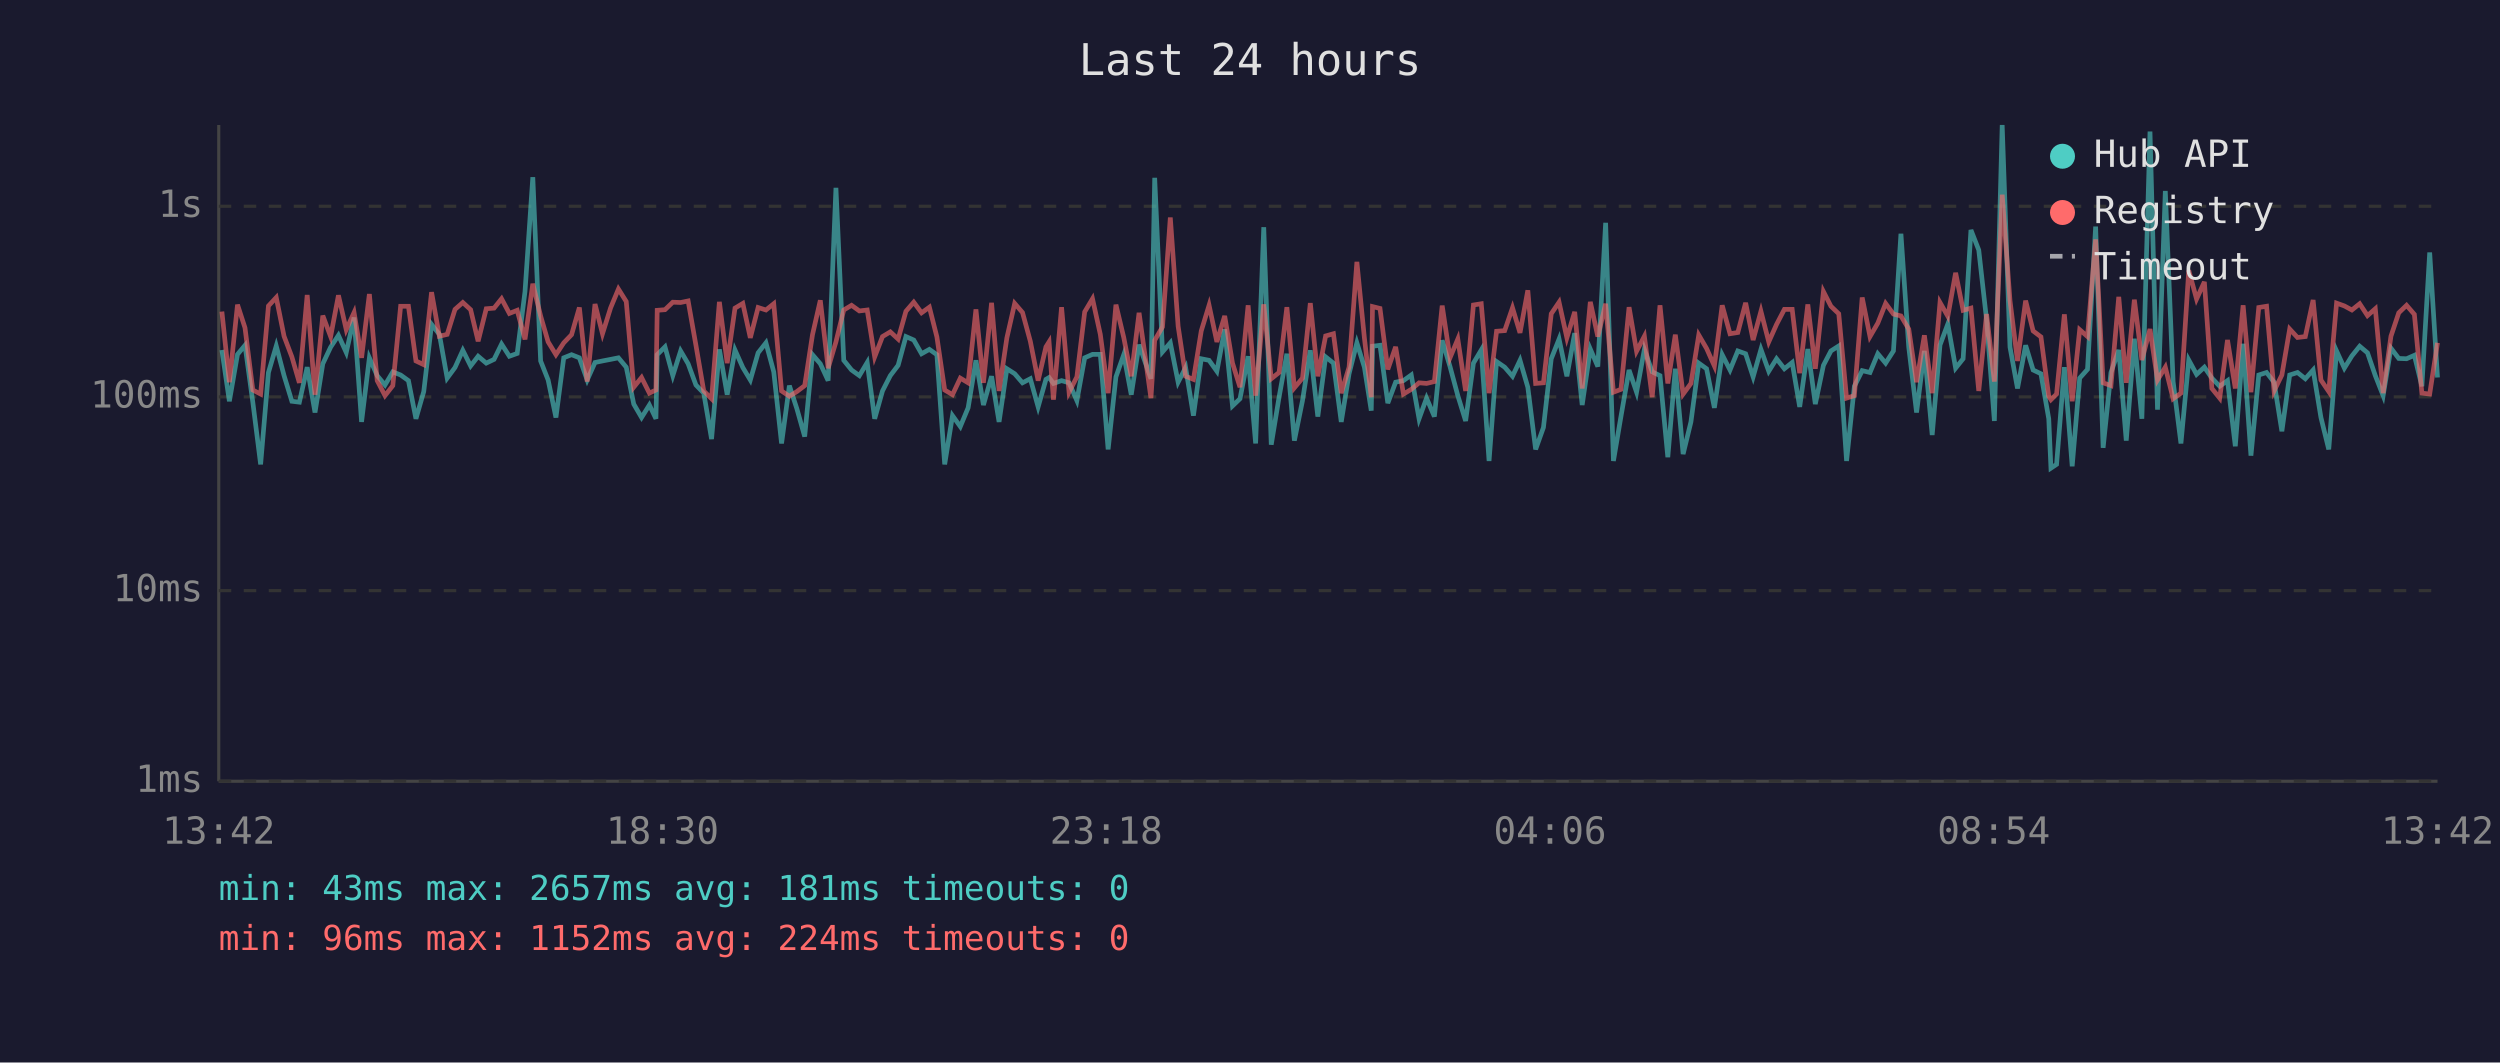
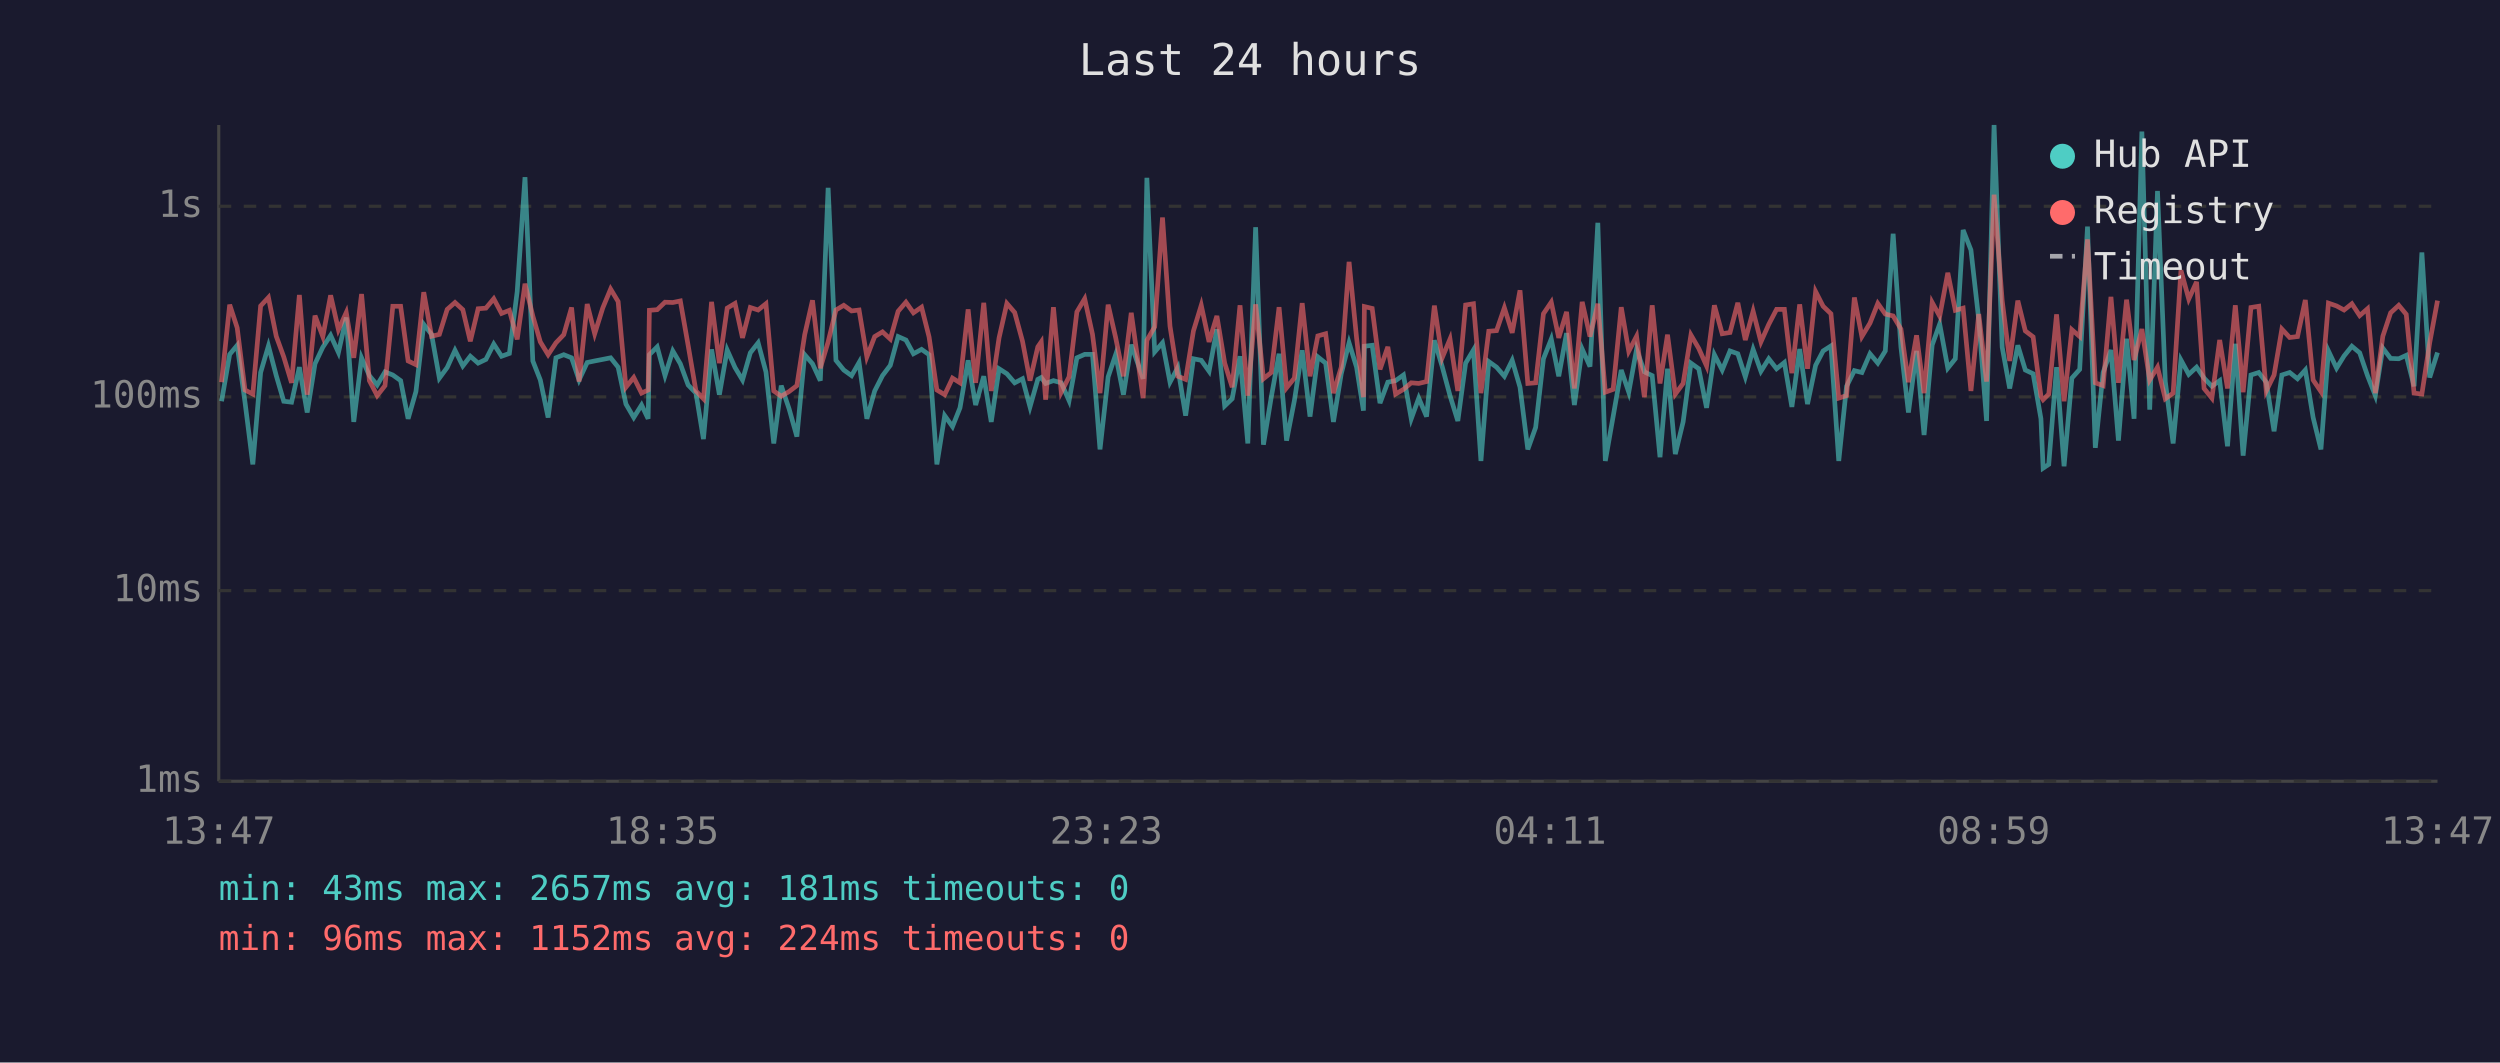
<svg xmlns="http://www.w3.org/2000/svg" viewBox="0 0 800 340" font-family="monospace" font-size="12">
  <rect width="800" height="340" fill="#1a1a2e" />
  <text x="400" y="24" fill="#e0e0e0" font-size="14" text-anchor="middle">Last 24 hours</text>
  <line x1="70" y1="40" x2="70" y2="250" stroke="#444" stroke-width="1" />
  <line x1="70" y1="250" x2="780" y2="250" stroke="#444" stroke-width="1" />
  <line x1="70" y1="250" x2="780" y2="250" stroke="#333" stroke-width="1" stroke-dasharray="4" />
  <text x="65" y="250" fill="#888" text-anchor="end" dominant-baseline="middle">1ms</text>
  <line x1="70" y1="189" x2="780" y2="189" stroke="#333" stroke-width="1" stroke-dasharray="4" />
  <text x="65" y="189" fill="#888" text-anchor="end" dominant-baseline="middle">10ms</text>
  <line x1="70" y1="127" x2="780" y2="127" stroke="#333" stroke-width="1" stroke-dasharray="4" />
  <text x="65" y="127" fill="#888" text-anchor="end" dominant-baseline="middle">100ms</text>
  <line x1="70" y1="66" x2="780" y2="66" stroke="#333" stroke-width="1" stroke-dasharray="4" />
  <text x="65" y="66" fill="#888" text-anchor="end" dominant-baseline="middle">1s</text>
-   <text x="70" y="270" fill="#888" text-anchor="middle">13:42</text>
-   <text x="212" y="270" fill="#888" text-anchor="middle">18:30</text>
-   <text x="354" y="270" fill="#888" text-anchor="middle">23:18</text>
-   <text x="496" y="270" fill="#888" text-anchor="middle">04:06</text>
-   <text x="638" y="270" fill="#888" text-anchor="middle">08:54</text>
-   <text x="780" y="270" fill="#888" text-anchor="middle">13:42</text>
-   <polyline points="71.0,112.0 73.4,128.4 76.0,113.4 78.4,110.5 80.9,128.7 83.4,148.6 85.9,119.2 88.4,110.7 90.9,120.2 93.4,128.4 95.8,128.7 98.3,117.5 100.8,132.0 103.3,116.4 105.8,111.1 108.3,107.3 110.8,112.8 113.3,101.6 115.7,135.0 118.2,114.5 120.7,120.2 123.2,123.2 125.7,119.0 128.2,120.0 130.7,121.8 133.1,134.0 135.6,125.3 138.1,103.8 140.6,107.0 143.1,121.0 145.6,117.6 148.1,112.1 150.6,117.1 153.0,114.0 155.6,116.2 158.1,115.0 160.5,110.1 163.0,114.0 165.5,113.1 168.0,93.3 170.5,56.7 173.0,115.5 175.4,121.6 177.9,133.6 180.4,114.5 182.9,113.5 185.4,114.5 187.9,121.6 190.4,116.0 192.8,115.5 195.4,115.0 197.9,114.5 200.4,117.5 202.8,129.3 205.3,133.6 207.8,129.6 209.9,134.0 210.3,113.5 212.8,111.0 215.3,120.2 217.8,112.3 220.2,116.4 222.7,123.2 225.2,125.8 227.7,140.5 230.2,111.8 232.7,126.3 235.2,112.0 237.7,117.6 240.1,121.6 242.6,112.9 245.1,109.7 247.6,119.0 250.1,141.9 252.6,123.4 255.0,130.8 257.5,139.7 260.0,113.5 262.5,116.4 265.0,121.8 267.5,60.1 270.0,115.3 272.5,118.4 275.0,120.2 277.5,116.0 279.9,134.0 282.4,125.1 284.9,120.2 287.4,116.9 289.9,107.7 292.4,108.8 294.9,113.2 297.4,111.8 299.8,113.5 302.3,148.6 304.8,133.0 307.3,136.5 309.8,130.5 312.3,115.3 314.7,129.6 317.3,120.4 319.7,135.0 322.2,118.0 324.7,119.6 327.2,122.5 329.7,121.2 332.2,130.2 334.7,121.4 335.7,120.8 337.1,122.7 339.7,121.8 342.1,122.5 344.6,128.2 347.1,114.5 349.6,113.4 352.1,113.4 354.6,143.8 357.1,120.6 359.6,113.5 362.0,126.3 364.5,110.3 368.3,121.2 369.5,56.9 372.0,112.6 374.5,109.7 377.0,122.3 379.4,117.6 381.9,133.0 384.4,114.8 386.9,115.3 389.4,118.8 391.9,105.4 394.4,129.9 396.8,127.6 399.4,114.0 401.8,141.9 404.4,72.7 406.8,142.3 409.3,127.1 411.8,113.2 414.2,141.0 416.8,128.2 419.3,112.1 421.7,133.3 424.2,114.2 426.7,116.2 429.2,135.0 431.7,119.6 434.2,109.7 436.6,117.5 438.8,131.4 439.2,110.8 441.6,110.5 444.1,129.0 446.6,122.3 449.1,121.8 451.6,120.0 454.1,134.0 456.5,127.4 459.0,133.3 461.5,108.9 464.0,117.3 466.5,126.6 469.0,134.7 471.5,116.2 474.0,112.0 476.5,147.5 478.9,115.7 481.5,117.5 484.0,120.4 486.4,115.3 488.9,123.9 491.4,143.8 493.9,136.8 496.4,114.8 498.9,108.5 501.4,120.4 503.9,106.6 506.3,129.6 508.9,111.7 511.3,117.3 513.8,71.3 516.3,147.5 518.7,133.3 521.3,118.4 523.7,125.5 526.2,111.8 528.7,119.0 531.2,120.2 533.7,146.3 536.1,118.0 538.6,145.3 541.1,135.0 543.6,116.2 546.1,118.0 548.6,130.5 551.1,113.5 553.6,118.4 556.1,112.3 558.6,113.2 561.0,120.6 563.5,111.8 566.0,118.8 568.5,114.8 571.0,118.0 573.5,116.0 575.9,130.2 578.5,111.7 580.9,129.3 583.5,116.9 585.9,112.3 588.4,110.7 590.9,147.5 593.4,123.6 595.9,118.6 598.4,119.2 600.9,113.2 603.4,116.2 605.9,112.3 608.3,74.8 610.8,111.1 613.3,132.0 615.8,112.3 618.3,139.2 620.8,110.4 623.3,103.7 625.8,117.8 628.2,114.8 630.7,73.6 633.2,80.0 635.7,102.3 638.2,134.7 640.7,40.0 643.2,111.1 645.6,124.3 648.2,110.5 650.6,118.4 653.1,119.6 655.6,134.0 656.3,149.8 658.1,148.6 660.6,117.5 663.1,149.2 665.5,121.0 668.0,118.2 670.6,72.5 673.0,143.3 675.5,119.2 678.0,112.0 680.4,141.0 683.0,108.4 685.4,134.0 688.0,42.1 690.4,131.1 692.9,61.1 695.4,122.1 697.9,141.9 700.4,115.2 702.9,119.8 705.4,117.5 707.8,121.0 710.3,123.6 712.8,121.8 715.3,142.8 717.8,110.0 720.3,145.8 722.8,120.0 725.3,119.2 727.7,122.3 730.2,138.0 732.7,120.0 735.2,119.2 737.7,121.2 740.2,118.4 742.7,133.6 745.2,143.8 747.7,112.3 750.2,117.8 752.6,113.9 755.1,110.8 757.6,112.9 760.1,120.2 762.6,126.6 765.1,111.4 767.6,114.7 770.1,114.8 772.6,113.7 775.0,123.6 777.5,80.8 780.0,120.8" fill="none" stroke="#4ecdc4" stroke-width="1.5" opacity="0.6" />
-   <polyline points="71.0,99.7 73.4,122.3 76.0,97.5 78.4,104.9 80.9,124.8 83.4,126.1 85.9,97.9 88.4,95.2 90.9,107.6 93.4,114.2 95.8,122.5 98.3,94.4 100.8,126.3 103.3,101.0 105.8,107.7 108.3,94.5 110.8,105.5 113.3,100.0 115.7,114.5 118.2,94.1 120.7,121.8 123.2,126.6 125.7,123.4 128.2,98.0 130.7,98.0 133.1,115.5 135.6,116.7 138.1,93.5 140.6,107.6 143.1,107.0 145.6,99.0 148.1,96.8 150.6,99.1 153.0,109.2 155.6,98.8 158.1,98.6 160.5,95.6 163.0,100.3 165.5,99.3 168.0,108.6 170.5,90.8 173.0,101.1 175.4,109.4 177.9,113.5 180.4,109.7 182.9,107.1 185.4,98.4 187.9,122.1 190.4,97.3 192.8,106.8 195.4,98.5 197.9,92.5 200.4,96.5 202.8,123.9 205.3,120.8 207.8,125.8 209.9,124.8 210.3,99.3 212.8,99.1 215.3,96.7 217.8,96.8 220.2,96.3 222.7,110.5 225.2,125.1 227.7,127.6 230.2,96.6 232.7,116.2 235.2,98.6 237.7,97.1 240.1,108.1 242.6,98.4 245.1,99.2 247.6,97.2 250.1,125.1 252.6,126.8 255.0,125.3 257.5,123.4 260.0,107.1 262.5,96.1 265.0,117.8 267.5,109.4 270.0,99.2 272.5,97.7 275.0,99.5 277.5,99.2 279.9,114.2 282.4,107.7 284.9,106.2 287.4,108.5 289.9,99.6 292.4,96.7 294.9,100.1 297.4,98.3 299.8,107.8 302.3,124.8 304.8,126.3 307.3,121.0 309.8,122.5 312.3,99.0 314.7,122.5 317.3,96.9 319.7,125.1 322.2,108.1 324.7,97.1 327.2,100.0 329.7,109.2 332.2,121.8 334.7,111.0 335.7,109.4 337.1,127.9 339.7,98.3 342.1,125.5 344.6,120.6 347.1,99.8 349.6,95.6 352.1,107.0 354.6,125.8 357.1,97.5 359.6,108.0 362.0,120.4 364.5,100.1 368.3,127.4 369.5,108.9 372.0,104.6 374.5,69.6 377.0,104.4 379.4,120.4 381.9,121.4 384.4,105.9 386.9,97.7 389.4,109.4 391.9,101.1 394.4,116.2 396.8,123.9 399.4,97.7 401.8,126.6 404.4,97.4 406.8,121.2 409.3,119.2 411.8,98.3 414.2,124.1 416.8,121.0 419.3,97.0 421.7,120.4 424.2,107.5 426.7,106.8 429.2,125.8 431.7,117.5 434.2,83.8 436.6,108.1 438.8,127.1 439.2,98.1 441.6,98.7 444.1,118.2 446.6,111.0 449.1,126.1 451.6,124.6 454.1,122.5 456.5,122.7 459.0,122.1 461.5,97.8 464.0,114.5 466.5,108.5 469.0,125.1 471.5,97.6 474.0,97.2 476.5,125.8 478.9,106.0 481.5,105.8 484.0,98.5 486.4,106.5 488.9,92.9 491.4,122.7 493.9,122.5 496.4,100.4 498.9,96.7 501.4,108.1 503.9,99.8 506.3,124.3 508.9,96.6 511.3,107.7 513.8,97.2 516.3,125.5 518.7,124.6 521.3,98.3 523.7,112.4 526.2,107.6 528.7,127.1 531.2,97.7 533.7,122.7 536.1,107.1 538.6,126.1 541.1,122.7 543.6,107.2 546.1,111.5 548.6,117.1 551.1,97.7 553.6,106.8 556.1,106.4 558.6,96.9 561.0,108.8 563.5,99.6 566.0,109.4 568.5,103.8 571.0,99.0 573.5,99.0 575.9,119.4 578.5,97.4 580.9,118.0 583.5,93.3 585.9,98.0 588.4,100.4 590.9,127.4 593.4,126.6 595.9,95.2 598.4,107.7 600.9,103.4 603.4,97.1 605.9,100.5 608.3,101.1 610.8,105.3 613.3,122.3 615.8,107.3 618.3,125.8 620.8,96.8 623.3,101.2 625.8,87.3 628.2,99.3 630.7,98.6 633.2,125.1 635.7,100.5 638.2,122.1 640.7,62.3 643.2,96.2 645.6,115.5 648.2,96.2 650.6,105.9 653.1,107.8 655.6,126.8 656.3,127.9 658.1,126.1 660.6,100.6 663.1,128.4 665.5,105.5 668.0,107.7 670.6,76.6 673.0,122.5 675.5,123.4 678.0,95.0 680.4,122.5 683.0,95.9 685.4,115.2 688.0,105.3 690.4,121.6 692.9,117.5 695.4,127.6 697.9,125.8 700.4,86.5 702.9,95.7 705.4,90.2 707.8,124.3 710.3,127.4 712.8,108.8 715.3,124.3 717.8,97.7 720.3,125.5 722.8,98.4 725.3,98.0 727.7,125.1 730.2,120.0 732.7,105.3 735.2,108.0 737.7,107.7 740.2,96.0 742.7,121.6 745.2,125.3 747.7,97.0 750.2,97.9 752.6,99.2 755.1,97.2 757.6,101.0 760.1,98.8 762.6,125.8 765.1,107.6 767.6,100.1 770.1,97.7 772.6,100.6 775.0,125.8 777.5,126.1 780.0,109.7" fill="none" stroke="#ff6b6b" stroke-width="1.5" opacity="0.6" />
+   <text x="70" y="270" fill="#888" text-anchor="middle">13:47</text>
+   <text x="212" y="270" fill="#888" text-anchor="middle">18:35</text>
+   <text x="354" y="270" fill="#888" text-anchor="middle">23:23</text>
+   <text x="496" y="270" fill="#888" text-anchor="middle">04:11</text>
+   <text x="638" y="270" fill="#888" text-anchor="middle">08:59</text>
+   <text x="780" y="270" fill="#888" text-anchor="middle">13:47</text>
+   <polyline points="70.9,128.4 73.5,113.4 75.9,110.5 78.4,128.7 80.9,148.6 83.4,119.2 85.9,110.7 88.4,120.2 90.8,128.4 93.3,128.7 95.8,117.5 98.3,132.0 100.8,116.4 103.3,111.1 105.8,107.3 108.3,112.8 110.8,101.6 113.2,135.0 115.7,114.5 118.2,120.2 120.7,123.2 123.2,119.0 125.7,120.0 128.2,121.8 130.6,134.0 133.1,125.3 135.6,103.8 138.1,107.0 140.6,121.0 143.1,117.6 145.6,112.1 148.1,117.1 150.5,114.0 153.0,116.2 155.5,115.0 158.0,110.1 160.5,114.0 163.0,113.1 165.5,93.3 168.0,56.7 170.5,115.5 172.9,121.6 175.4,133.6 177.9,114.5 180.4,113.5 182.9,114.5 185.3,121.6 187.9,116.0 190.3,115.5 192.9,115.0 195.4,114.5 197.8,117.5 200.3,129.3 202.8,133.6 205.3,129.6 207.4,134.0 207.8,113.5 210.3,111.0 212.8,120.2 215.3,112.3 217.7,116.4 220.2,123.2 222.7,125.8 225.1,140.5 227.7,111.8 230.2,126.3 232.7,112.0 235.2,117.6 237.6,121.6 240.1,112.9 242.6,109.7 245.1,119.0 247.6,141.9 250.0,123.4 252.5,130.8 255.0,139.7 257.5,113.5 260.0,116.4 262.5,121.8 265.0,60.1 267.5,115.3 270.0,118.4 272.5,120.2 274.9,116.0 277.4,134.0 279.9,125.1 282.4,120.2 284.9,116.9 287.4,107.7 289.9,108.8 292.3,113.2 294.9,111.8 297.3,113.5 299.8,148.6 302.3,133.0 304.8,136.5 307.2,130.5 309.8,115.3 312.2,129.6 314.8,120.4 317.2,135.0 319.7,118.0 322.2,119.6 324.7,122.5 327.2,121.2 329.6,130.2 332.1,121.4 333.2,120.8 334.6,122.7 337.1,121.8 339.6,122.5 342.1,128.2 344.6,114.5 347.1,113.4 349.6,113.4 352.0,143.8 354.6,120.6 357.0,113.5 359.5,126.3 362.0,110.3 365.8,121.2 367.0,56.9 369.5,112.6 372.0,109.7 374.4,122.3 376.9,117.6 379.4,133.0 381.9,114.8 384.4,115.3 386.9,118.8 389.4,105.4 391.9,129.9 394.3,127.6 396.8,114.0 399.3,141.9 401.8,72.7 404.3,142.3 406.8,127.1 409.3,113.2 411.7,141.0 414.2,128.2 416.7,112.1 419.2,133.3 421.7,114.2 424.2,116.2 426.7,135.0 429.2,119.6 431.7,109.7 434.1,117.5 436.3,131.4 436.6,110.8 439.1,110.5 441.6,129.0 444.1,122.3 446.6,121.8 449.1,120.0 451.6,134.0 454.0,127.4 456.5,133.3 459.0,108.9 461.5,117.3 464.0,126.6 466.5,134.7 469.0,116.2 471.5,112.0 473.9,147.5 476.4,115.7 478.9,117.5 481.4,120.4 483.9,115.3 486.4,123.9 488.9,143.8 491.4,136.8 493.9,114.8 496.4,108.5 498.8,120.4 501.3,106.6 503.8,129.6 506.3,111.7 508.8,117.3 511.3,71.3 513.7,147.5 516.2,133.3 518.8,118.4 521.2,125.5 523.7,111.8 526.2,119.0 528.7,120.2 531.2,146.3 533.6,118.0 536.1,145.3 538.6,135.0 541.1,116.2 543.6,118.0 546.1,130.5 548.6,113.5 551.1,118.4 553.6,112.3 556.1,113.2 558.5,120.6 561.0,111.8 563.5,118.8 566.0,114.8 568.5,118.0 571.0,116.0 573.4,130.2 575.9,111.7 578.4,129.3 581.0,116.9 583.4,112.3 585.9,110.7 588.4,147.5 590.9,123.6 593.4,118.6 595.8,119.2 598.4,113.2 600.9,116.2 603.3,112.3 605.8,74.8 608.3,111.1 610.7,132.0 613.3,112.3 615.7,139.2 618.3,110.4 620.7,103.7 623.3,117.8 625.7,114.8 628.2,73.6 630.7,80.0 633.2,102.3 635.7,134.7 638.1,40.0 640.7,111.1 643.1,124.3 645.7,110.5 648.1,118.4 650.6,119.6 653.1,134.0 653.8,149.8 655.6,148.6 658.1,117.5 660.5,149.2 663.0,121.0 665.5,118.2 668.0,72.5 670.5,143.3 673.0,119.2 675.5,112.0 677.9,141.0 680.5,108.4 682.9,134.0 685.4,42.1 687.9,131.1 690.4,61.1 692.9,122.1 695.4,141.9 697.9,115.2 700.4,119.8 702.9,117.5 705.3,121.0 707.8,123.6 710.3,121.8 712.8,142.8 715.3,110.0 717.8,145.8 720.3,120.0 722.8,119.2 725.2,122.3 727.7,138.0 730.2,120.0 732.7,119.2 735.2,121.2 737.7,118.4 740.2,133.6 742.7,143.8 745.1,112.3 747.7,117.8 750.1,113.9 752.6,110.8 755.1,112.9 757.6,120.2 760.1,126.6 762.5,111.4 765.0,114.7 767.6,114.8 770.0,113.7 772.5,123.6 775.0,80.8 777.5,120.8 780.0,112.8" fill="none" stroke="#4ecdc4" stroke-width="1.5" opacity="0.6" />
+   <polyline points="70.9,122.3 73.5,97.5 75.9,104.9 78.4,124.8 80.9,126.1 83.4,97.9 85.9,95.2 88.4,107.6 90.8,114.2 93.3,122.5 95.8,94.4 98.3,126.3 100.8,101.0 103.3,107.7 105.8,94.5 108.3,105.5 110.8,100.0 113.2,114.5 115.7,94.1 118.2,121.8 120.7,126.6 123.2,123.4 125.7,98.0 128.2,98.0 130.6,115.5 133.1,116.7 135.6,93.5 138.1,107.6 140.6,107.0 143.1,99.0 145.6,96.8 148.1,99.1 150.5,109.2 153.0,98.8 155.5,98.6 158.0,95.6 160.5,100.3 163.0,99.3 165.5,108.6 168.0,90.8 170.5,101.1 172.9,109.4 175.4,113.5 177.9,109.7 180.4,107.1 182.9,98.4 185.3,122.1 187.9,97.3 190.3,106.8 192.9,98.5 195.4,92.5 197.8,96.5 200.3,123.9 202.8,120.8 205.3,125.8 207.4,124.8 207.8,99.3 210.3,99.1 212.8,96.7 215.3,96.8 217.7,96.3 220.2,110.5 222.7,125.1 225.1,127.6 227.7,96.6 230.2,116.2 232.7,98.6 235.2,97.1 237.6,108.1 240.1,98.4 242.6,99.2 245.1,97.2 247.6,125.1 250.0,126.8 252.5,125.3 255.0,123.4 257.5,107.1 260.0,96.1 262.5,117.8 265.0,109.4 267.5,99.2 270.0,97.7 272.5,99.5 274.9,99.2 277.4,114.2 279.9,107.7 282.4,106.2 284.9,108.5 287.4,99.6 289.9,96.7 292.3,100.1 294.9,98.3 297.3,107.8 299.8,124.8 302.3,126.3 304.8,121.0 307.2,122.5 309.8,99.0 312.2,122.5 314.8,96.9 317.2,125.1 319.7,108.1 322.2,97.1 324.7,100.0 327.2,109.2 329.6,121.8 332.1,111.0 333.2,109.4 334.6,127.9 337.1,98.3 339.6,125.5 342.1,120.6 344.6,99.8 347.1,95.6 349.6,107.0 352.0,125.8 354.6,97.5 357.0,108.0 359.5,120.4 362.0,100.1 365.8,127.4 367.0,108.9 369.5,104.6 372.0,69.6 374.4,104.4 376.9,120.4 379.4,121.4 381.9,105.9 384.4,97.7 386.9,109.4 389.4,101.1 391.9,116.2 394.3,123.9 396.8,97.7 399.3,126.6 401.8,97.4 404.3,121.2 406.8,119.2 409.3,98.3 411.7,124.1 414.2,121.0 416.7,97.0 419.2,120.4 421.7,107.5 424.2,106.8 426.7,125.8 429.2,117.5 431.7,83.8 434.1,108.1 436.3,127.1 436.6,98.1 439.1,98.7 441.6,118.2 444.1,111.0 446.6,126.1 449.1,124.6 451.6,122.5 454.0,122.7 456.5,122.1 459.0,97.8 461.5,114.5 464.0,108.5 466.5,125.1 469.0,97.6 471.5,97.2 473.9,125.8 476.4,106.0 478.9,105.8 481.4,98.5 483.9,106.5 486.4,92.9 488.9,122.7 491.4,122.5 493.9,100.4 496.4,96.7 498.8,108.1 501.3,99.8 503.8,124.3 506.3,96.6 508.8,107.7 511.3,97.2 513.7,125.5 516.2,124.6 518.8,98.3 521.2,112.4 523.7,107.6 526.2,127.1 528.7,97.7 531.2,122.7 533.6,107.1 536.1,126.1 538.6,122.7 541.1,107.2 543.6,111.5 546.1,117.1 548.6,97.7 551.1,106.8 553.6,106.4 556.1,96.9 558.5,108.8 561.0,99.6 563.5,109.4 566.0,103.8 568.5,99.0 571.0,99.0 573.4,119.4 575.9,97.4 578.4,118.0 581.0,93.3 583.4,98.0 585.9,100.4 588.4,127.4 590.9,126.6 593.4,95.2 595.8,107.7 598.4,103.4 600.9,97.1 603.3,100.5 605.8,101.1 608.3,105.3 610.7,122.3 613.3,107.3 615.7,125.8 618.3,96.8 620.7,101.2 623.3,87.3 625.7,99.3 628.2,98.6 630.7,125.1 633.2,100.5 635.7,122.1 638.1,62.3 640.7,96.2 643.1,115.5 645.7,96.2 648.1,105.9 650.6,107.8 653.1,126.8 653.8,127.9 655.6,126.1 658.1,100.6 660.5,128.4 663.0,105.5 665.5,107.7 668.0,76.6 670.5,122.5 673.0,123.4 675.5,95.0 677.9,122.5 680.5,95.9 682.9,115.2 685.4,105.3 687.9,121.6 690.4,117.5 692.9,127.6 695.4,125.8 697.9,86.5 700.4,95.7 702.9,90.2 705.3,124.3 707.8,127.4 710.3,108.8 712.8,124.3 715.3,97.7 717.8,125.5 720.3,98.4 722.8,98.0 725.2,125.1 727.7,120.0 730.2,105.3 732.7,108.0 735.2,107.7 737.7,96.0 740.2,121.6 742.7,125.3 745.1,97.0 747.7,97.9 750.1,99.2 752.6,97.2 755.1,101.0 757.6,98.8 760.1,125.8 762.5,107.6 765.0,100.1 767.6,97.7 770.0,100.6 772.5,125.8 775.0,126.1 777.5,109.7 780.0,96.2" fill="none" stroke="#ff6b6b" stroke-width="1.5" opacity="0.6" />
  <circle cx="660" cy="50" r="4" fill="#4ecdc4" />
  <text x="670" y="50" fill="#e0e0e0" dominant-baseline="middle">Hub API</text>
  <circle cx="660" cy="68" r="4" fill="#ff6b6b" />
  <text x="670" y="68" fill="#e0e0e0" dominant-baseline="middle">Registry</text>
  <line x1="656" y1="82" x2="664" y2="82" stroke="#e0e0e0" stroke-width="1.5" stroke-dasharray="4,3" opacity="0.7" />
  <text x="670" y="86" fill="#e0e0e0" dominant-baseline="middle">Timeout</text>
  <text x="70" y="288" fill="#4ecdc4" font-size="11">min: 43ms  max: 2657ms  avg: 181ms  timeouts: 0</text>
  <text x="70" y="304" fill="#ff6b6b" font-size="11">min: 96ms  max: 1152ms  avg: 224ms  timeouts: 0</text>
</svg>
